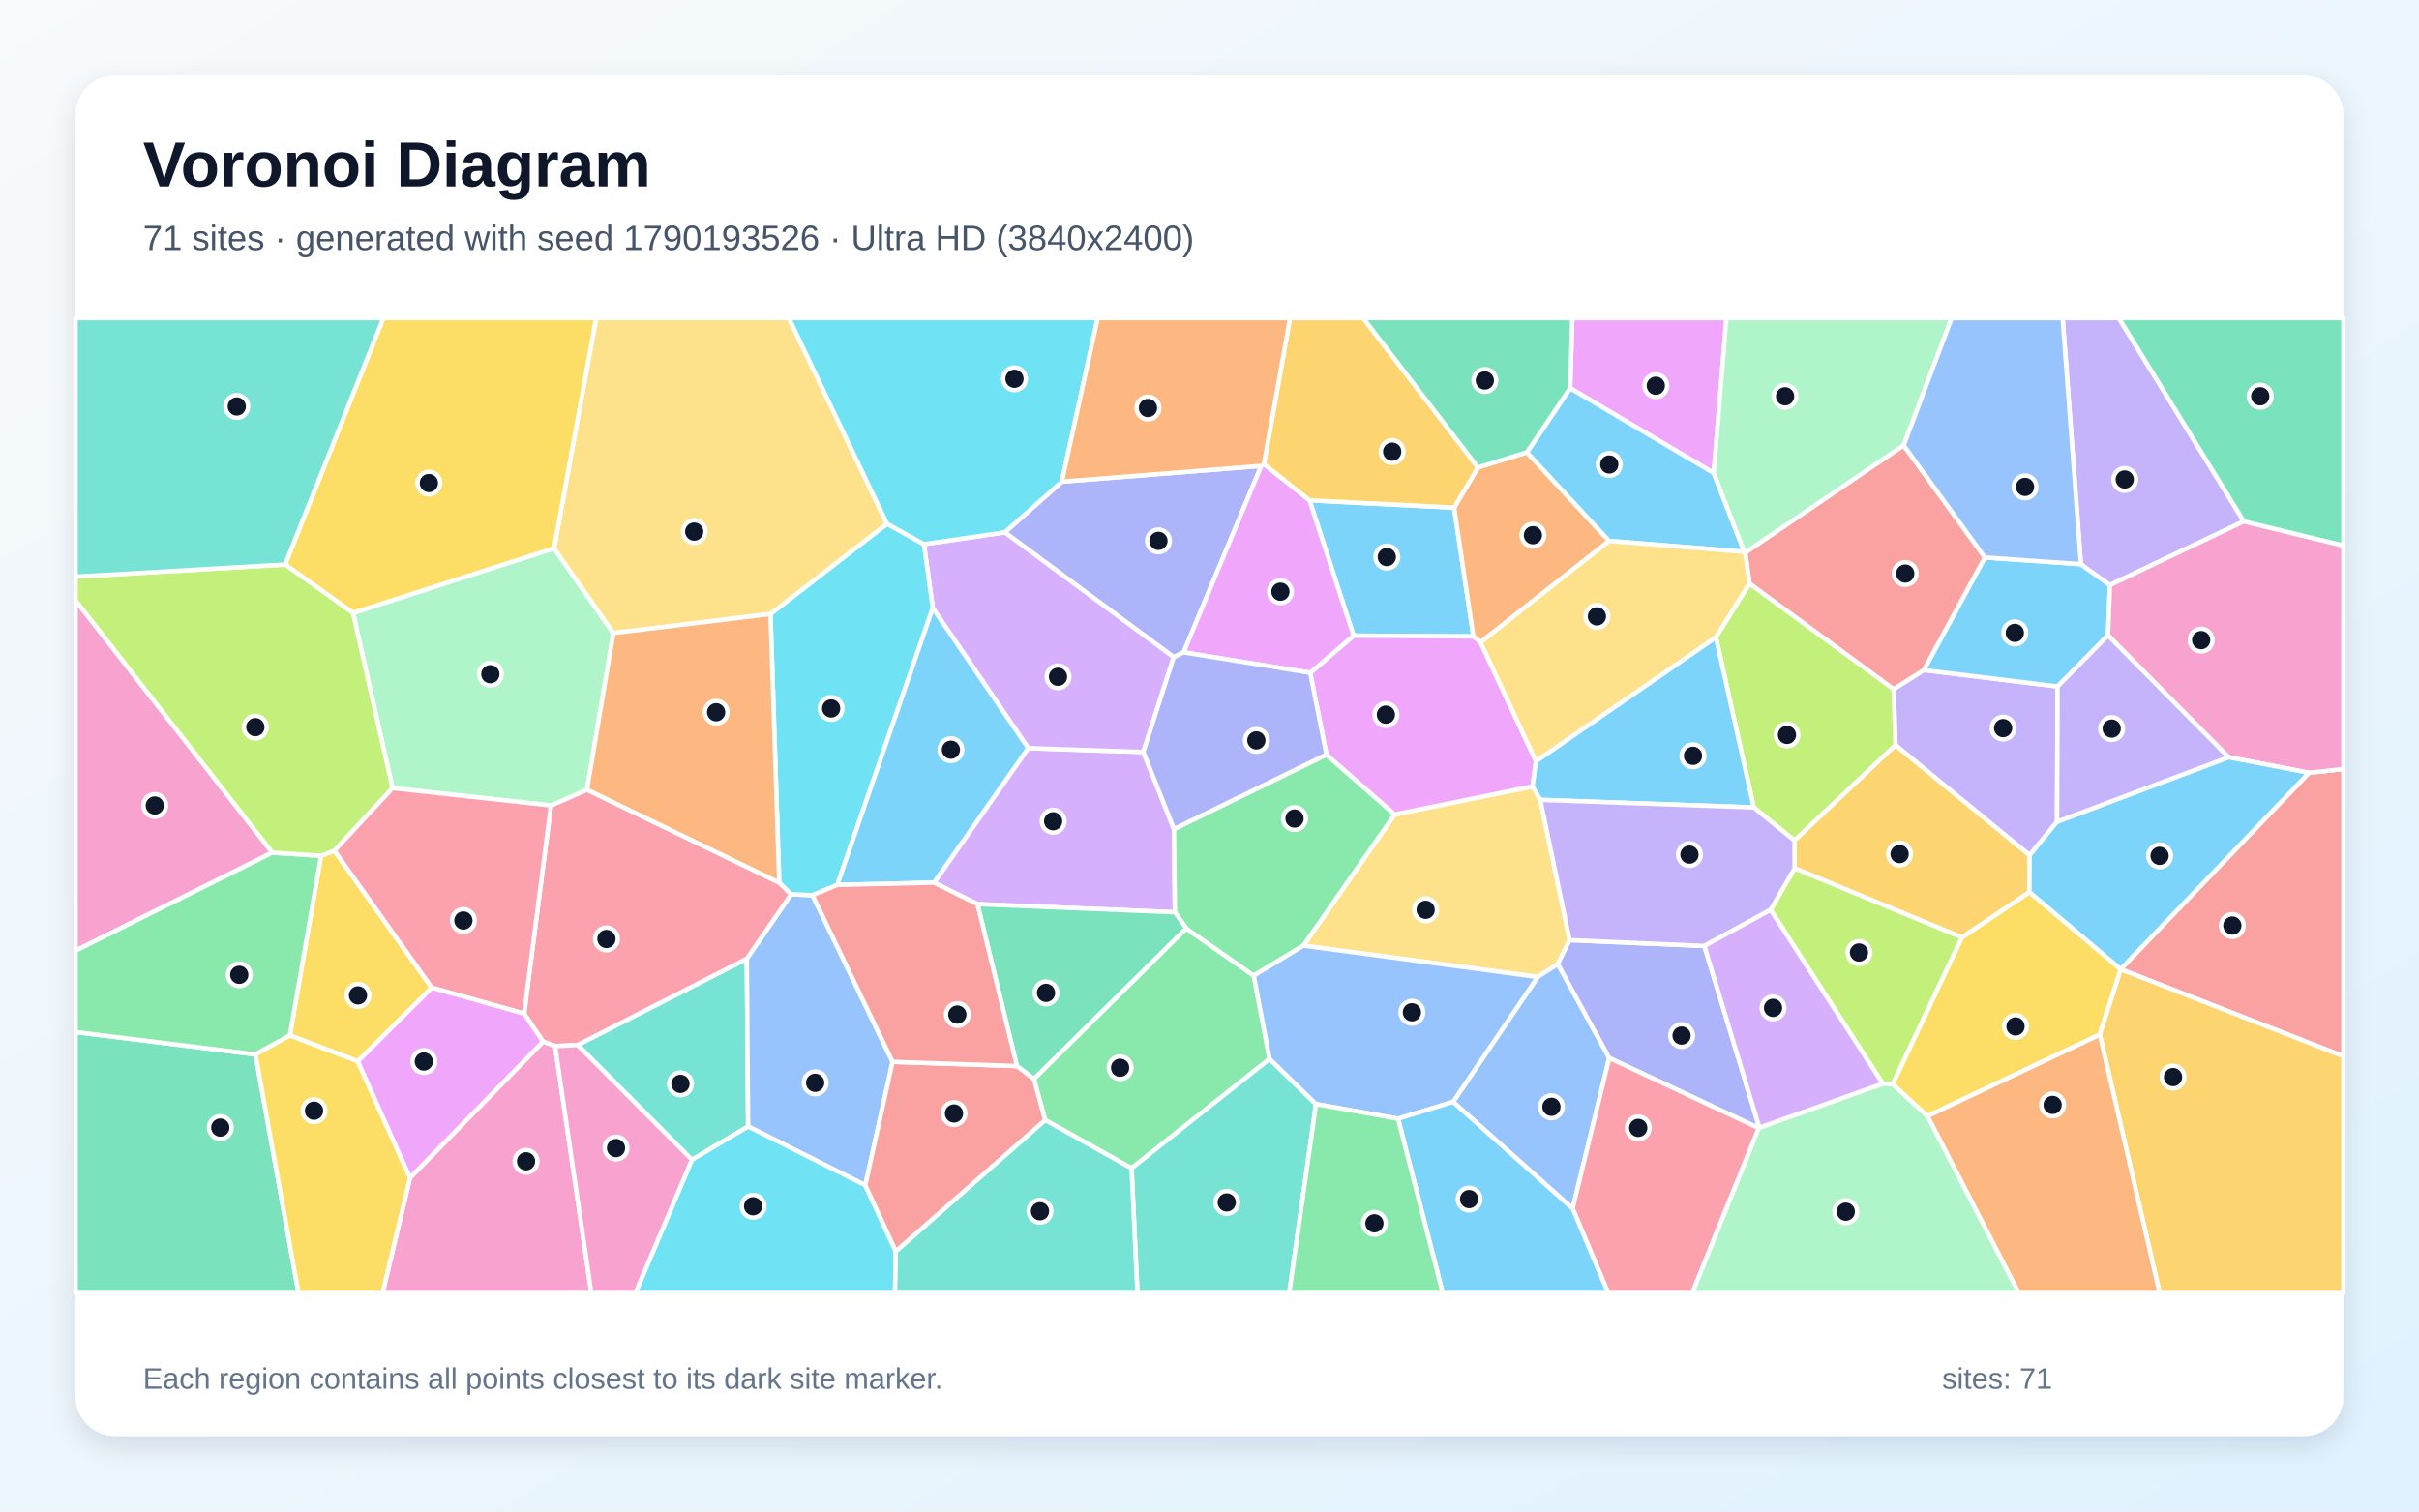
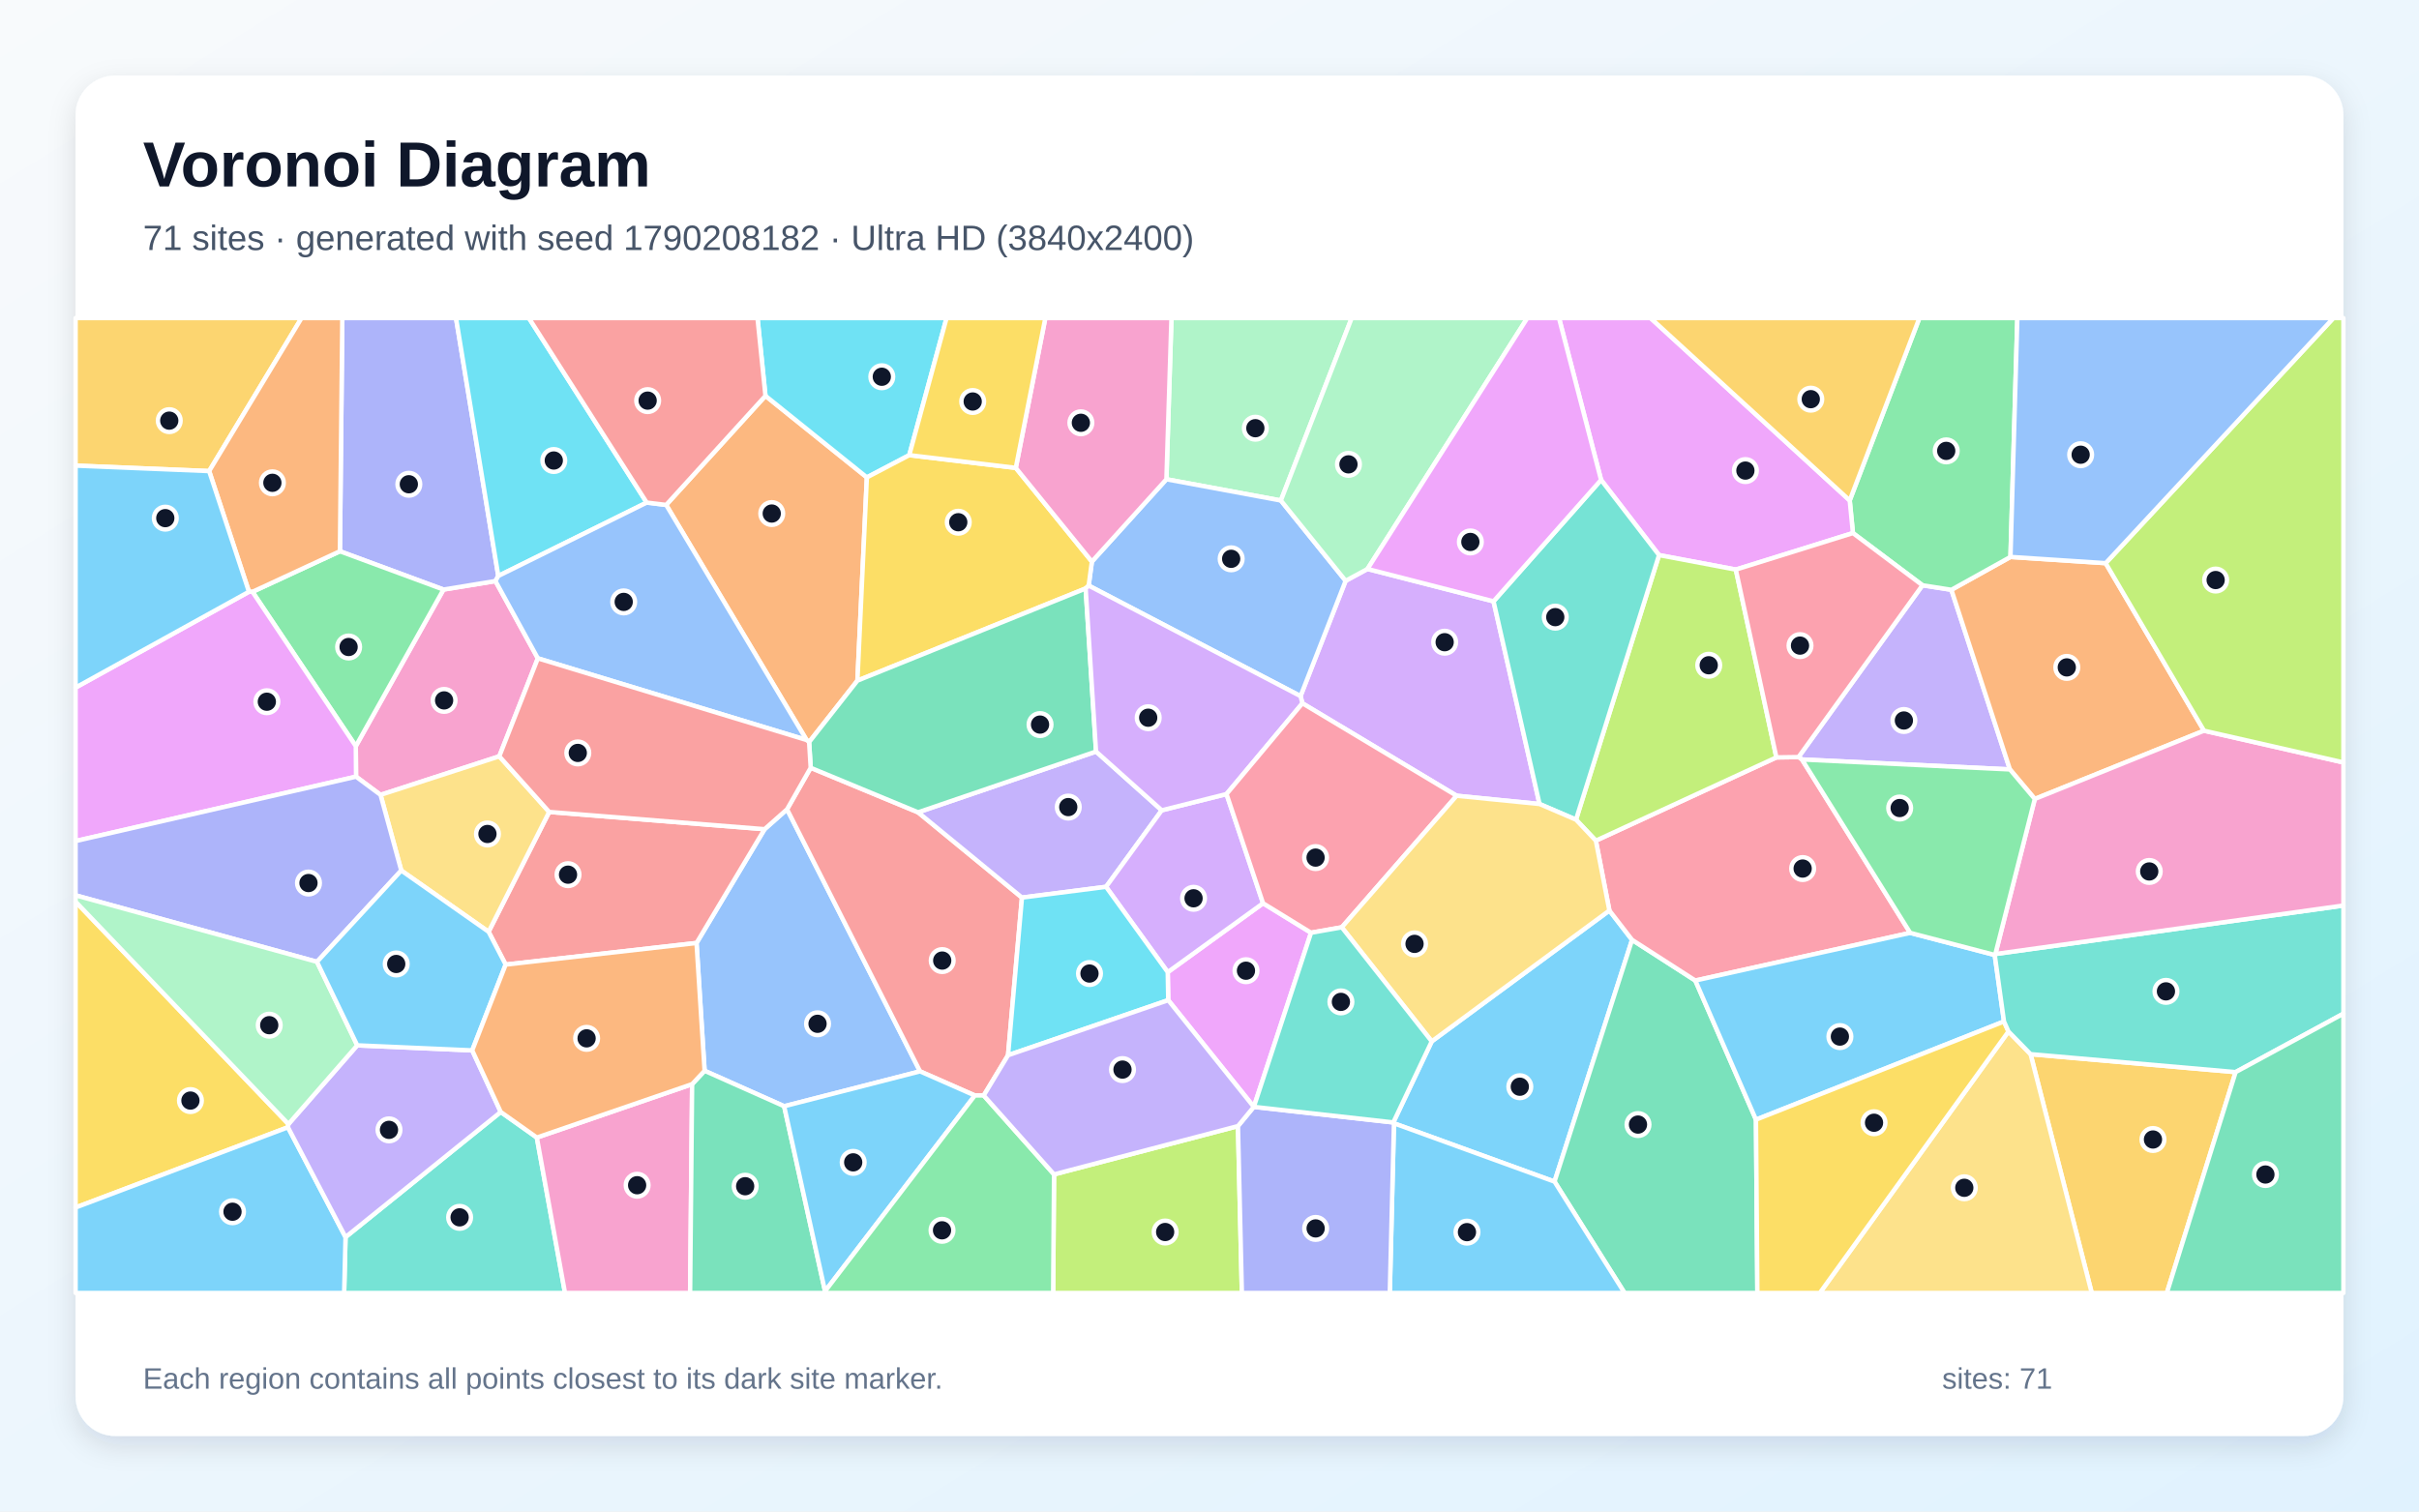
<svg xmlns="http://www.w3.org/2000/svg" width="3840" height="2400" viewBox="0 0 3840 2400" role="img" aria-labelledby="title description">
  <defs>
    <linearGradient id="background" x1="0" y1="0" x2="1" y2="1">
      <stop stop-color="#F8FAFC" />
      <stop offset="1" stop-color="#E0F2FE" />
    </linearGradient>
    <filter id="shadow" x="-5%" y="-5%" width="110%" height="110%">
      <feDropShadow dx="0" dy="15" stdDeviation="22" flood-color="#0F172A" flood-opacity=".12" />
    </filter>
  </defs>
  <rect width="3840" height="2400" fill="url(#background)" />
  <rect x="120" y="120" width="3600" height="2160" rx="63" fill="#FFFFFF" filter="url(#shadow)" />
  <g font-family="Arial, sans-serif">
    <text x="227" y="296" font-size="101" font-weight="700" fill="#0F172A">Voronoi Diagram</text>
-     <text x="227" y="397" font-size="56" fill="#475569">71 sites · generated with seed 1790193526 · Ultra HD (3840x2400)</text>
+     <text x="227" y="397" font-size="56" fill="#475569">71 sites · generated with seed 1790208182 · Ultra HD (3840x2400)</text>
  </g>
  <g stroke="#FFFFFF" stroke-width="7" stroke-linejoin="round">
-     <polygon points="2148.7,1009.3 2078.8,794.4 2308.3,806.0 2338.9,1010.5" fill="#38BDF8" fill-opacity="0.65" />
-     <polygon points="3053.9,1063.9 3266.3,1090.0 3265.4,1304.8 3221.9,1358.1 3008.9,1183.2 3006.1,1094.2" fill="#A78BFA" fill-opacity="0.65" />
-     <polygon points="432.3,1353.8 120.0,1509.5 120.0,953.2" fill="#F472B6" fill-opacity="0.65" />
-     <polygon points="2346.2,742.2 2423.9,718.1 2554.4,858.9 2350.3,1019.9 2338.9,1010.5 2308.3,806.0" fill="#FB923C" fill-opacity="0.65" />
-     <polygon points="3059.7,1772.2 3004.3,1721.4 3114.3,1488.4 3221.5,1416.4 3366.5,1538.8 3366.6,1539.0 3333.3,1642.8" fill="#FACC15" fill-opacity="0.65" />
-     <polygon points="2015.4,1681.4 1796.3,1855.0 1659.1,1778.4 1641.2,1713.2 1883.0,1474.1 1990.3,1549.1" fill="#4ADE80" fill-opacity="0.65" />
-     <polygon points="1098.4,1841.5 916.9,1659.3 1185.5,1522.2 1187.6,1788.6" fill="#2DD4BF" fill-opacity="0.65" />
-     <polygon points="1416.9,1686.0 1373.6,1882.0 1187.6,1788.6 1185.5,1522.2 1256.0,1419.9 1289.8,1421.4" fill="#60A5FA" fill-opacity="0.65" />
-     <polygon points="2720.4,751.1 2492.5,616.4 2495.9,505.0 2740.6,505.0" fill="#E879F9" fill-opacity="0.65" />
-     <polygon points="120.0,1638.7 405.5,1674.2 473.9,2053.0 120.0,2053.0" fill="#34D399" fill-opacity="0.65" />
-     <polygon points="3366.6,1539.0 3366.5,1538.8 3665.4,1227.0 3720.0,1221.1 3720.0,1677.2" fill="#F87171" fill-opacity="0.65" />
-     <polygon points="1685.6,764.8 2002.2,739.7 1878.9,1035.8 1863.2,1043.5 1595.0,845.3" fill="#818CF8" fill-opacity="0.65" />
-     <polygon points="3333.3,1642.8 3366.6,1539.0 3720.0,1677.2 3720.0,2053.0 3428.3,2053.0" fill="#FBBF24" fill-opacity="0.65" />
-     <polygon points="2848.7,1334.7 2784.0,1282.1 2723.9,1011.8 2777.2,926.4 3006.1,1094.2 3008.9,1183.2" fill="#A3E635" fill-opacity="0.65" />
-     <polygon points="1482.7,1401.4 1632.2,1187.9 1814.9,1194.0 1863.6,1316.4 1865.1,1448.5 1551.6,1435.6" fill="#C084FC" fill-opacity="0.65" />
-     <polygon points="881.2,1661.0 862.0,1654.0 832.0,1609.4 874.6,1278.9 931.8,1253.8 1237.0,1401.4 1256.0,1419.9 1185.5,1522.2 916.9,1659.3" fill="#FB7185" fill-opacity="0.65" />
-     <polygon points="1098.4,1841.5 1187.6,1788.6 1373.6,1882.0 1422.0,1986.8 1420.8,2053.0 1008.6,2053.0" fill="#22D3EE" fill-opacity="0.65" />
-     <polygon points="623.1,1251.4 560.4,973.2 879.5,870.5 973.7,1005.2 931.8,1253.8 874.6,1278.9" fill="#86EFAC" fill-opacity="0.65" />
-     <polygon points="2445.1,1270.0 2491.7,1492.7 2473.0,1530.7 2441.0,1551.2 2069.0,1501.5 2214.0,1293.2 2432.8,1248.6" fill="#FCD34D" fill-opacity="0.65" />
-     <polygon points="2492.5,616.4 2720.4,751.1 2769.0,876.2 2554.4,858.9 2423.9,718.1" fill="#38BDF8" fill-opacity="0.65" />
-     <polygon points="3150.8,885.1 3303.3,895.8 3349.5,928.9 3346.3,1008.9 3266.3,1090.0 3053.9,1063.9" fill="#38BDF8" fill-opacity="0.65" />
-     <polygon points="3561.9,827.8 3349.5,928.9 3303.3,895.8 3274.3,505.0 3363.6,505.0" fill="#A78BFA" fill-opacity="0.65" />
-     <polygon points="3665.4,1227.0 3537.7,1202.4 3346.3,1008.9 3349.5,928.9 3561.9,827.8 3720.0,866.2 3720.0,1221.1" fill="#F472B6" fill-opacity="0.65" />
-     <polygon points="3059.7,1772.2 3333.3,1642.8 3428.3,2053.0 3204.6,2053.0" fill="#FB923C" fill-opacity="0.65" />
-     <polygon points="685.5,1568.3 568.1,1685.2 460.1,1644.1 509.7,1358.8 530.9,1350.7" fill="#FACC15" fill-opacity="0.65" />
-     <polygon points="2105.7,1198.1 2214.0,1293.2 2069.0,1501.5 1990.3,1549.1 1883.0,1474.1 1865.1,1448.5 1863.6,1316.4" fill="#4ADE80" fill-opacity="0.65" />
-     <polygon points="1796.3,1855.0 2015.4,1681.4 2089.1,1753.1 2046.6,2053.0 1805.6,2053.0" fill="#2DD4BF" fill-opacity="0.65" />
-     <polygon points="2306.6,1749.6 2441.0,1551.2 2473.0,1530.7 2554.6,1679.9 2496.4,1919.0" fill="#60A5FA" fill-opacity="0.65" />
-     <polygon points="2438.2,1208.6 2432.8,1248.6 2214.0,1293.2 2105.7,1198.1 2079.9,1068.3 2148.7,1009.3 2338.9,1010.5 2350.3,1019.9" fill="#E879F9" fill-opacity="0.65" />
-     <polygon points="1614.3,1692.7 1551.6,1435.6 1865.1,1448.5 1883.0,1474.1 1641.2,1713.2" fill="#34D399" fill-opacity="0.65" />
-     <polygon points="2770.4,877.4 3021.9,707.0 3150.8,885.1 3053.9,1063.9 3006.1,1094.2 2777.2,926.4" fill="#F87171" fill-opacity="0.65" />
-     <polygon points="2792.9,1790.5 2792.0,1791.3 2554.6,1679.9 2473.0,1530.7 2491.7,1492.7 2705.6,1502.0" fill="#818CF8" fill-opacity="0.65" />
-     <polygon points="2848.8,1378.7 2848.7,1334.7 3008.9,1183.2 3221.9,1358.1 3221.5,1416.4 3114.3,1488.4" fill="#FBBF24" fill-opacity="0.65" />
-     <polygon points="2988.7,1720.6 2810.7,1444.6 2848.8,1378.7 3114.3,1488.4 3004.3,1721.4" fill="#A3E635" fill-opacity="0.65" />
-     <polygon points="1814.9,1194.0 1632.2,1187.9 1480.7,965.5 1466.6,864.1 1595.0,845.3 1863.2,1043.5" fill="#C084FC" fill-opacity="0.65" />
-     <polygon points="2496.4,1919.0 2554.6,1679.9 2792.0,1791.3 2686.4,2053.0 2552.9,2053.0" fill="#FB7185" fill-opacity="0.65" />
-     <polygon points="1223.1,974.9 1408.1,831.6 1466.6,864.1 1480.7,965.5 1329.1,1405.1 1289.8,1421.4 1256.0,1419.9 1237.0,1401.4" fill="#22D3EE" fill-opacity="0.65" />
-     <polygon points="2792.0,1791.3 2792.9,1790.5 2988.7,1720.6 3004.3,1721.4 3059.7,1772.2 3204.6,2053.0 2686.4,2053.0" fill="#86EFAC" fill-opacity="0.65" />
-     <polygon points="1408.1,831.6 1223.1,974.9 973.7,1005.2 879.5,870.5 946.4,505.0 1252.2,505.0" fill="#FCD34D" fill-opacity="0.65" />
-     <polygon points="2445.1,1270.0 2432.8,1248.6 2438.2,1208.6 2723.9,1011.8 2784.0,1282.1" fill="#38BDF8" fill-opacity="0.65" />
-     <polygon points="1329.1,1405.1 1480.7,965.5 1632.2,1187.9 1482.7,1401.4" fill="#38BDF8" fill-opacity="0.65" />
-     <polygon points="2848.8,1378.7 2810.7,1444.6 2705.6,1502.0 2491.7,1492.7 2445.1,1270.0 2784.0,1282.1 2848.7,1334.7" fill="#A78BFA" fill-opacity="0.65" />
-     <polygon points="650.9,1870.2 862.0,1654.0 881.2,1661.0 938.7,2053.0 607.3,2053.0" fill="#F472B6" fill-opacity="0.65" />
-     <polygon points="1223.1,974.9 1237.0,1401.4 931.8,1253.8 973.7,1005.2" fill="#FB923C" fill-opacity="0.65" />
-     <polygon points="879.5,870.5 560.4,973.2 452.5,896.4 608.6,505.0 946.4,505.0" fill="#FACC15" fill-opacity="0.65" />
-     <polygon points="509.7,1358.8 460.1,1644.1 405.5,1674.2 120.0,1638.7 120.0,1509.5 432.3,1353.8" fill="#4ADE80" fill-opacity="0.65" />
-     <polygon points="1422.0,1986.8 1659.1,1778.4 1796.3,1855.0 1805.6,2053.0 1420.8,2053.0" fill="#2DD4BF" fill-opacity="0.65" />
-     <polygon points="2306.6,1749.6 2219.3,1776.3 2089.1,1753.1 2015.4,1681.4 1990.3,1549.1 2069.0,1501.5 2441.0,1551.2" fill="#60A5FA" fill-opacity="0.65" />
-     <polygon points="2079.9,1068.3 1878.9,1035.8 2002.2,739.7 2006.4,736.7 2078.8,794.4 2148.7,1009.3" fill="#E879F9" fill-opacity="0.65" />
-     <polygon points="3561.9,827.8 3363.6,505.0 3720.0,505.0 3720.0,866.2" fill="#34D399" fill-opacity="0.65" />
-     <polygon points="1422.0,1986.8 1373.6,1882.0 1416.9,1686.0 1614.3,1692.7 1641.2,1713.2 1659.1,1778.4" fill="#F87171" fill-opacity="0.65" />
-     <polygon points="2079.9,1068.3 2105.7,1198.1 1863.6,1316.4 1814.9,1194.0 1863.2,1043.5 1878.9,1035.8" fill="#818CF8" fill-opacity="0.65" />
-     <polygon points="2346.2,742.2 2308.3,806.0 2078.8,794.4 2006.4,736.7 2047.9,505.0 2163.9,505.0" fill="#FBBF24" fill-opacity="0.65" />
-     <polygon points="452.5,896.4 560.4,973.2 623.1,1251.4 530.9,1350.7 509.7,1358.8 432.3,1353.8 120.0,953.2 120.0,915.6" fill="#A3E635" fill-opacity="0.65" />
-     <polygon points="2792.9,1790.5 2705.6,1502.0 2810.7,1444.6 2988.7,1720.6" fill="#C084FC" fill-opacity="0.65" />
-     <polygon points="685.5,1568.3 530.9,1350.7 623.1,1251.4 874.6,1278.9 832.0,1609.4" fill="#FB7185" fill-opacity="0.65" />
-     <polygon points="1685.6,764.8 1595.0,845.3 1466.6,864.1 1408.1,831.6 1252.2,505.0 1742.5,505.0" fill="#22D3EE" fill-opacity="0.65" />
-     <polygon points="3021.9,707.0 2770.4,877.4 2769.0,876.2 2720.4,751.1 2740.6,505.0 3098.2,505.0" fill="#86EFAC" fill-opacity="0.65" />
-     <polygon points="2769.0,876.2 2770.4,877.4 2777.2,926.4 2723.9,1011.8 2438.2,1208.6 2350.3,1019.9 2554.4,858.9" fill="#FCD34D" fill-opacity="0.65" />
-     <polygon points="3537.7,1202.4 3665.4,1227.0 3366.5,1538.8 3221.5,1416.4 3221.9,1358.1 3265.4,1304.8" fill="#38BDF8" fill-opacity="0.65" />
-     <polygon points="2219.3,1776.3 2306.6,1749.6 2496.4,1919.0 2552.9,2053.0 2290.2,2053.0" fill="#38BDF8" fill-opacity="0.65" />
-     <polygon points="3537.7,1202.4 3265.4,1304.8 3266.3,1090.0 3346.3,1008.9" fill="#A78BFA" fill-opacity="0.65" />
-     <polygon points="881.2,1661.0 916.9,1659.3 1098.4,1841.5 1008.6,2053.0 938.7,2053.0" fill="#F472B6" fill-opacity="0.65" />
-     <polygon points="2006.4,736.7 2002.2,739.7 1685.6,764.8 1742.5,505.0 2047.9,505.0" fill="#FB923C" fill-opacity="0.65" />
-     <polygon points="405.5,1674.2 460.1,1644.1 568.1,1685.2 650.9,1870.2 607.3,2053.0 473.9,2053.0" fill="#FACC15" fill-opacity="0.65" />
-     <polygon points="2089.1,1753.1 2219.3,1776.3 2290.2,2053.0 2046.6,2053.0" fill="#4ADE80" fill-opacity="0.65" />
-     <polygon points="452.5,896.4 120.0,915.6 120.0,505.0 608.6,505.0" fill="#2DD4BF" fill-opacity="0.65" />
-     <polygon points="3303.3,895.8 3150.8,885.1 3021.9,707.0 3098.2,505.0 3274.3,505.0" fill="#60A5FA" fill-opacity="0.65" />
-     <polygon points="650.9,1870.2 568.1,1685.2 685.5,1568.3 832.0,1609.4 862.0,1654.0" fill="#E879F9" fill-opacity="0.65" />
-     <polygon points="2492.5,616.4 2423.9,718.1 2346.2,742.2 2163.9,505.0 2495.9,505.0" fill="#34D399" fill-opacity="0.65" />
-     <polygon points="1416.9,1686.0 1289.8,1421.4 1329.1,1405.1 1482.7,1401.4 1551.6,1435.6 1614.3,1692.7" fill="#F87171" fill-opacity="0.65" />
+     <polygon points="2212.8,1783.6 2211.8,1782.2 2272.8,1653.5 2554.8,1445.7 2590.8,1492.3 2467.7,1876.2" fill="#38BDF8" fill-opacity="0.65" />
+     <polygon points="2860.5,1205.9 2855.0,1202.1 3051.8,929.3 3097.7,936.5 3190.6,1221.7" fill="#A78BFA" fill-opacity="0.65" />
+     <polygon points="853.8,1045.3 792.6,1200.9 604.1,1262.1 565.2,1233.2 564.8,1184.8 704.0,936.1 786.5,922.6" fill="#F472B6" fill-opacity="0.65" />
+     <polygon points="3342.6,894.2 3498.7,1160.2 3230.1,1268.6 3190.6,1221.7 3097.7,936.5 3191.5,884.3" fill="#FB923C" fill-opacity="0.65" />
+     <polygon points="457.9,1784.8 457.1,1789.9 120.0,1917.3 120.0,1431.7" fill="#FACC15" fill-opacity="0.65" />
+     <polygon points="3191.5,884.3 3097.7,936.5 3051.8,929.3 2941.4,846.4 2936.3,794.6 3046.9,505.0 3202.4,505.0" fill="#4ADE80" fill-opacity="0.65" />
+     <polygon points="548.5,1964.3 794.9,1765.6 852.2,1806.2 896.9,2053.0 546.3,2053.0" fill="#2DD4BF" fill-opacity="0.65" />
+     <polygon points="1244.8,1756.5 1118.5,1700.2 1105.7,1497.3 1213.7,1316.6 1249.4,1285.0 1460.5,1701.1" fill="#60A5FA" fill-opacity="0.65" />
+     <polygon points="1990.4,1757.5 1990.3,1757.5 1854.5,1588.1 1853.7,1543.6 2005.0,1434.2 2081.2,1481.0" fill="#E879F9" fill-opacity="0.65" />
+     <polygon points="2467.7,1876.2 2590.8,1492.3 2691.2,1556.9 2787.5,1777.8 2789.7,2053.0 2578.9,2053.0" fill="#34D399" fill-opacity="0.65" />
+     <polygon points="1600.2,1675.5 1561.6,1739.4 1547.5,1739.4 1460.5,1701.1 1249.4,1285.0 1286.9,1219.1 1457.4,1289.8 1622.3,1425.2" fill="#F87171" fill-opacity="0.65" />
+     <polygon points="791.0,914.5 786.5,922.6 704.0,936.1 539.6,875.3 543.4,505.0 723.9,505.0" fill="#818CF8" fill-opacity="0.65" />
+     <polygon points="3223.4,1673.8 3548.9,1702.3 3439.7,2053.0 3320.5,2053.0" fill="#FBBF24" fill-opacity="0.65" />
+     <polygon points="1673.2,1864.7 1965.2,1788.0 1971.4,2053.0 1671.8,2053.0" fill="#A3E635" fill-opacity="0.65" />
+     <polygon points="2170.8,903.4 2370.9,954.8 2443.9,1276.6 2312.3,1263.5 2067.5,1116.7 2064.5,1105.3 2136.1,922.2" fill="#C084FC" fill-opacity="0.65" />
+     <polygon points="3032.3,1481.2 2691.2,1556.9 2590.8,1492.3 2554.8,1445.7 2533.3,1334.8 2819.9,1202.6 2855.0,1202.1 2860.5,1205.9" fill="#FB7185" fill-opacity="0.65" />
+     <polygon points="1026.6,798.0 791.0,914.5 723.9,505.0 839.6,505.0" fill="#22D3EE" fill-opacity="0.65" />
+     <polygon points="2033.3,794.7 1851.6,761.0 1859.6,505.0 2145.7,505.0" fill="#86EFAC" fill-opacity="0.65" />
+     <polygon points="3188.3,1637.8 3223.4,1673.8 3320.5,2053.0 2888.8,2053.0" fill="#FCD34D" fill-opacity="0.65" />
+     <polygon points="3166.5,1516.3 3181.2,1621.9 2787.5,1777.8 2691.2,1556.9 3032.3,1481.2" fill="#38BDF8" fill-opacity="0.65" />
+     <polygon points="2212.8,1783.6 2467.7,1876.2 2578.9,2053.0 2206.2,2053.0" fill="#38BDF8" fill-opacity="0.65" />
+     <polygon points="1739.9,1193.3 1844.2,1286.6 1755.8,1408.1 1622.3,1425.2 1457.4,1289.8" fill="#A78BFA" fill-opacity="0.65" />
+     <polygon points="852.2,1806.2 1098.7,1721.4 1095.5,2053.0 896.9,2053.0" fill="#F472B6" fill-opacity="0.65" />
+     <polygon points="1215.1,628.5 1376.1,758.0 1361.1,1080.7 1284.4,1178.3 1280.4,1175.0 1057.5,801.7" fill="#FB923C" fill-opacity="0.65" />
+     <polygon points="2787.5,1777.8 3181.2,1621.9 3188.3,1637.8 2888.8,2053.0 2789.7,2053.0" fill="#FACC15" fill-opacity="0.65" />
+     <polygon points="400.8,939.7 539.6,875.3 704.0,936.1 564.8,1184.8" fill="#4ADE80" fill-opacity="0.65" />
+     <polygon points="3548.9,1702.3 3223.4,1673.8 3188.3,1637.8 3181.2,1621.9 3166.5,1516.3 3167.5,1514.8 3720.0,1437.8 3720.0,1609.5" fill="#2DD4BF" fill-opacity="0.65" />
+     <polygon points="1728.2,929.8 1733.3,891.7 1851.6,761.0 2033.3,794.7 2136.1,922.2 2064.5,1105.3" fill="#60A5FA" fill-opacity="0.65" />
+     <polygon points="2936.3,794.6 2941.4,846.4 2755.5,904.4 2633.6,881.4 2541.6,762.0 2474.8,505.0 2620.2,505.0" fill="#E879F9" fill-opacity="0.65" />
+     <polygon points="1098.7,1721.4 1118.5,1700.2 1244.8,1756.5 1309.7,2050.2 1309.0,2053.0 1095.5,2053.0" fill="#34D399" fill-opacity="0.65" />
+     <polygon points="1213.7,1316.6 1105.7,1497.3 802.7,1531.6 775.6,1479.5 871.8,1289.2" fill="#F87171" fill-opacity="0.65" />
+     <polygon points="1965.2,1788.0 1990.3,1757.5 1990.4,1757.5 2211.8,1782.2 2212.8,1783.6 2206.2,2053.0 1971.4,2053.0" fill="#818CF8" fill-opacity="0.65" />
+     <polygon points="332.0,748.0 120.0,739.3 120.0,505.0 478.7,505.0" fill="#FBBF24" fill-opacity="0.65" />
+     <polygon points="2501.8,1301.5 2633.6,881.4 2755.5,904.4 2819.9,1202.6 2533.3,1334.8" fill="#A3E635" fill-opacity="0.65" />
+     <polygon points="1755.8,1408.1 1844.2,1286.6 1947.0,1260.8 2005.0,1434.2 1853.7,1543.6" fill="#C084FC" fill-opacity="0.65" />
+     <polygon points="2819.9,1202.6 2755.5,904.4 2941.4,846.4 3051.8,929.3 2855.0,1202.1" fill="#FB7185" fill-opacity="0.65" />
+     <polygon points="1443.4,722.7 1376.1,758.0 1215.1,628.5 1202.5,505.0 1502.6,505.0" fill="#22D3EE" fill-opacity="0.65" />
+     <polygon points="2170.8,903.4 2136.1,922.2 2033.3,794.7 2145.7,505.0 2424.5,505.0" fill="#86EFAC" fill-opacity="0.65" />
+     <polygon points="871.8,1289.2 775.6,1479.5 637.0,1382.2 604.1,1262.1 792.6,1200.9" fill="#FCD34D" fill-opacity="0.65" />
+     <polygon points="120.0,1917.3 457.1,1789.9 548.5,1964.3 546.3,2053.0 120.0,2053.0" fill="#38BDF8" fill-opacity="0.65" />
+     <polygon points="1309.7,2050.2 1244.8,1756.5 1460.5,1701.1 1547.5,1739.4" fill="#38BDF8" fill-opacity="0.65" />
+     <polygon points="457.1,1789.9 457.9,1784.8 567.1,1659.8 749.6,1667.8 794.9,1765.6 548.5,1964.3" fill="#A78BFA" fill-opacity="0.65" />
+     <polygon points="3167.5,1514.8 3230.1,1268.6 3498.7,1160.2 3720.0,1210.6 3720.0,1437.8" fill="#F472B6" fill-opacity="0.65" />
+     <polygon points="539.6,875.3 400.8,939.7 395.2,939.6 332.0,748.0 478.7,505.0 543.4,505.0" fill="#FB923C" fill-opacity="0.65" />
+     <polygon points="1443.4,722.7 1612.5,742.9 1733.3,891.7 1728.2,929.8 1723.4,934.4 1361.1,1080.7 1376.1,758.0" fill="#FACC15" fill-opacity="0.65" />
+     <polygon points="1309.7,2050.2 1547.5,1739.4 1561.6,1739.4 1673.2,1864.7 1671.8,2053.0 1309.0,2053.0" fill="#4ADE80" fill-opacity="0.65" />
+     <polygon points="2541.6,762.0 2633.6,881.4 2501.8,1301.5 2443.9,1276.6 2370.9,954.8" fill="#2DD4BF" fill-opacity="0.65" />
+     <polygon points="1057.5,801.7 1280.4,1175.0 853.8,1045.3 786.5,922.6 791.0,914.5 1026.6,798.0" fill="#60A5FA" fill-opacity="0.65" />
+     <polygon points="120.0,1335.4 120.0,1091.7 395.2,939.6 400.8,939.7 564.8,1184.8 565.2,1233.2" fill="#E879F9" fill-opacity="0.65" />
+     <polygon points="1284.4,1178.3 1361.1,1080.7 1723.4,934.4 1739.9,1193.3 1457.4,1289.8 1286.9,1219.1" fill="#34D399" fill-opacity="0.65" />
+     <polygon points="1215.1,628.5 1057.5,801.7 1026.6,798.0 839.6,505.0 1202.5,505.0" fill="#F87171" fill-opacity="0.65" />
+     <polygon points="637.0,1382.2 503.2,1527.2 120.0,1421.6 120.0,1335.4 565.2,1233.2 604.1,1262.1" fill="#818CF8" fill-opacity="0.65" />
+     <polygon points="2936.3,794.6 2620.2,505.0 3046.9,505.0" fill="#FBBF24" fill-opacity="0.65" />
+     <polygon points="3498.7,1160.2 3342.6,894.2 3704.1,505.0 3720.0,505.0 3720.0,1210.6" fill="#A3E635" fill-opacity="0.65" />
+     <polygon points="1723.4,934.4 1728.2,929.8 2064.5,1105.3 2067.5,1116.7 1947.0,1260.8 1844.2,1286.6 1739.9,1193.3" fill="#C084FC" fill-opacity="0.65" />
+     <polygon points="2130.0,1472.4 2081.2,1481.0 2005.0,1434.2 1947.0,1260.8 2067.5,1116.7 2312.3,1263.5" fill="#FB7185" fill-opacity="0.65" />
+     <polygon points="1600.2,1675.5 1622.3,1425.2 1755.8,1408.1 1853.7,1543.6 1854.5,1588.1" fill="#22D3EE" fill-opacity="0.65" />
+     <polygon points="503.2,1527.2 567.1,1659.8 457.9,1784.8 120.0,1431.7 120.0,1421.6" fill="#86EFAC" fill-opacity="0.65" />
+     <polygon points="2130.0,1472.4 2312.3,1263.5 2443.9,1276.6 2501.8,1301.5 2533.3,1334.8 2554.8,1445.7 2272.8,1653.5" fill="#FCD34D" fill-opacity="0.65" />
+     <polygon points="503.2,1527.2 637.0,1382.2 775.6,1479.5 802.7,1531.6 749.6,1667.8 567.1,1659.8" fill="#38BDF8" fill-opacity="0.65" />
+     <polygon points="332.0,748.0 395.2,939.6 120.0,1091.7 120.0,739.3" fill="#38BDF8" fill-opacity="0.65" />
+     <polygon points="1965.2,1788.0 1673.2,1864.7 1561.6,1739.4 1600.2,1675.5 1854.5,1588.1 1990.3,1757.5" fill="#A78BFA" fill-opacity="0.65" />
+     <polygon points="1851.6,761.0 1733.3,891.7 1612.5,742.9 1659.4,505.0 1859.6,505.0" fill="#F472B6" fill-opacity="0.65" />
+     <polygon points="749.6,1667.8 802.7,1531.6 1105.7,1497.3 1118.5,1700.2 1098.7,1721.4 852.2,1806.2 794.9,1765.6" fill="#FB923C" fill-opacity="0.65" />
+     <polygon points="1612.5,742.9 1443.4,722.7 1502.6,505.0 1659.4,505.0" fill="#FACC15" fill-opacity="0.65" />
+     <polygon points="3167.5,1514.8 3166.5,1516.3 3032.3,1481.2 2860.5,1205.9 3190.6,1221.7 3230.1,1268.6" fill="#4ADE80" fill-opacity="0.65" />
+     <polygon points="1990.4,1757.5 2081.2,1481.0 2130.0,1472.4 2272.8,1653.5 2211.8,1782.2" fill="#2DD4BF" fill-opacity="0.65" />
+     <polygon points="3342.6,894.2 3191.5,884.3 3202.4,505.0 3704.1,505.0" fill="#60A5FA" fill-opacity="0.65" />
+     <polygon points="2541.6,762.0 2370.9,954.8 2170.8,903.4 2424.5,505.0 2474.8,505.0" fill="#E879F9" fill-opacity="0.65" />
+     <polygon points="3548.9,1702.3 3720.0,1609.5 3720.0,2053.0 3439.7,2053.0" fill="#34D399" fill-opacity="0.65" />
+     <polygon points="1280.4,1175.0 1284.4,1178.3 1286.9,1219.1 1249.4,1285.0 1213.7,1316.6 871.8,1289.2 792.6,1200.9 853.8,1045.3" fill="#F87171" fill-opacity="0.65" />
  </g>
  <g>
-     <circle cx="2201.5" cy="884.5" r="18" fill="#0F172A" stroke="#FFFFFF" stroke-width="7" />
-     <circle cx="3179.8" cy="1156.1" r="18" fill="#0F172A" stroke="#FFFFFF" stroke-width="7" />
-     <circle cx="245.7" cy="1279.0" r="18" fill="#0F172A" stroke="#FFFFFF" stroke-width="7" />
-     <circle cx="2433.4" cy="849.8" r="18" fill="#0F172A" stroke="#FFFFFF" stroke-width="7" />
-     <circle cx="3199.5" cy="1629.8" r="18" fill="#0F172A" stroke="#FFFFFF" stroke-width="7" />
-     <circle cx="1778.1" cy="1695.4" r="18" fill="#0F172A" stroke="#FFFFFF" stroke-width="7" />
-     <circle cx="1080.2" cy="1721.0" r="18" fill="#0F172A" stroke="#FFFFFF" stroke-width="7" />
-     <circle cx="1294.0" cy="1719.3" r="18" fill="#0F172A" stroke="#FFFFFF" stroke-width="7" />
-     <circle cx="2628.5" cy="612.4" r="18" fill="#0F172A" stroke="#FFFFFF" stroke-width="7" />
-     <circle cx="349.7" cy="1790.4" r="18" fill="#0F172A" stroke="#FFFFFF" stroke-width="7" />
-     <circle cx="3543.7" cy="1469.6" r="18" fill="#0F172A" stroke="#FFFFFF" stroke-width="7" />
-     <circle cx="1839.0" cy="858.8" r="18" fill="#0F172A" stroke="#FFFFFF" stroke-width="7" />
-     <circle cx="3449.6" cy="1710.2" r="18" fill="#0F172A" stroke="#FFFFFF" stroke-width="7" />
-     <circle cx="2836.7" cy="1166.9" r="18" fill="#0F172A" stroke="#FFFFFF" stroke-width="7" />
-     <circle cx="1671.8" cy="1304.0" r="18" fill="#0F172A" stroke="#FFFFFF" stroke-width="7" />
-     <circle cx="962.7" cy="1490.9" r="18" fill="#0F172A" stroke="#FFFFFF" stroke-width="7" />
-     <circle cx="1195.5" cy="1915.3" r="18" fill="#0F172A" stroke="#FFFFFF" stroke-width="7" />
-     <circle cx="778.4" cy="1070.5" r="18" fill="#0F172A" stroke="#FFFFFF" stroke-width="7" />
-     <circle cx="2263.1" cy="1444.6" r="18" fill="#0F172A" stroke="#FFFFFF" stroke-width="7" />
-     <circle cx="2554.6" cy="737.5" r="18" fill="#0F172A" stroke="#FFFFFF" stroke-width="7" />
-     <circle cx="3198.4" cy="1004.9" r="18" fill="#0F172A" stroke="#FFFFFF" stroke-width="7" />
-     <circle cx="3372.9" cy="761.3" r="18" fill="#0F172A" stroke="#FFFFFF" stroke-width="7" />
-     <circle cx="3494.2" cy="1016.4" r="18" fill="#0F172A" stroke="#FFFFFF" stroke-width="7" />
-     <circle cx="3258.4" cy="1754.4" r="18" fill="#0F172A" stroke="#FFFFFF" stroke-width="7" />
-     <circle cx="568.3" cy="1580.5" r="18" fill="#0F172A" stroke="#FFFFFF" stroke-width="7" />
-     <circle cx="2055.0" cy="1299.7" r="18" fill="#0F172A" stroke="#FFFFFF" stroke-width="7" />
-     <circle cx="1947.4" cy="1909.2" r="18" fill="#0F172A" stroke="#FFFFFF" stroke-width="7" />
-     <circle cx="2462.8" cy="1757.4" r="18" fill="#0F172A" stroke="#FFFFFF" stroke-width="7" />
-     <circle cx="2200.0" cy="1134.7" r="18" fill="#0F172A" stroke="#FFFFFF" stroke-width="7" />
-     <circle cx="1660.5" cy="1576.5" r="18" fill="#0F172A" stroke="#FFFFFF" stroke-width="7" />
-     <circle cx="3024.4" cy="910.7" r="18" fill="#0F172A" stroke="#FFFFFF" stroke-width="7" />
-     <circle cx="2669.4" cy="1644.3" r="18" fill="#0F172A" stroke="#FFFFFF" stroke-width="7" />
-     <circle cx="3015.5" cy="1356.1" r="18" fill="#0F172A" stroke="#FFFFFF" stroke-width="7" />
-     <circle cx="2951.0" cy="1512.4" r="18" fill="#0F172A" stroke="#FFFFFF" stroke-width="7" />
-     <circle cx="1679.5" cy="1074.6" r="18" fill="#0F172A" stroke="#FFFFFF" stroke-width="7" />
-     <circle cx="2600.6" cy="1790.9" r="18" fill="#0F172A" stroke="#FFFFFF" stroke-width="7" />
-     <circle cx="1319.4" cy="1124.9" r="18" fill="#0F172A" stroke="#FFFFFF" stroke-width="7" />
-     <circle cx="2930.1" cy="1923.9" r="18" fill="#0F172A" stroke="#FFFFFF" stroke-width="7" />
-     <circle cx="1102.0" cy="844.1" r="18" fill="#0F172A" stroke="#FFFFFF" stroke-width="7" />
-     <circle cx="2687.5" cy="1200.1" r="18" fill="#0F172A" stroke="#FFFFFF" stroke-width="7" />
-     <circle cx="1509.5" cy="1190.4" r="18" fill="#0F172A" stroke="#FFFFFF" stroke-width="7" />
-     <circle cx="2681.9" cy="1357.0" r="18" fill="#0F172A" stroke="#FFFFFF" stroke-width="7" />
-     <circle cx="835.1" cy="1843.9" r="18" fill="#0F172A" stroke="#FFFFFF" stroke-width="7" />
-     <circle cx="1136.8" cy="1130.9" r="18" fill="#0F172A" stroke="#FFFFFF" stroke-width="7" />
-     <circle cx="680.8" cy="767.0" r="18" fill="#0F172A" stroke="#FFFFFF" stroke-width="7" />
-     <circle cx="379.8" cy="1547.8" r="18" fill="#0F172A" stroke="#FFFFFF" stroke-width="7" />
-     <circle cx="1650.9" cy="1923.2" r="18" fill="#0F172A" stroke="#FFFFFF" stroke-width="7" />
-     <circle cx="2241.3" cy="1607.3" r="18" fill="#0F172A" stroke="#FFFFFF" stroke-width="7" />
-     <circle cx="2032.6" cy="939.5" r="18" fill="#0F172A" stroke="#FFFFFF" stroke-width="7" />
-     <circle cx="3588.0" cy="629.2" r="18" fill="#0F172A" stroke="#FFFFFF" stroke-width="7" />
-     <circle cx="1514.4" cy="1768.0" r="18" fill="#0F172A" stroke="#FFFFFF" stroke-width="7" />
-     <circle cx="1994.4" cy="1175.6" r="18" fill="#0F172A" stroke="#FFFFFF" stroke-width="7" />
-     <circle cx="2210.0" cy="717.1" r="18" fill="#0F172A" stroke="#FFFFFF" stroke-width="7" />
-     <circle cx="405.3" cy="1154.6" r="18" fill="#0F172A" stroke="#FFFFFF" stroke-width="7" />
-     <circle cx="2814.6" cy="1600.3" r="18" fill="#0F172A" stroke="#FFFFFF" stroke-width="7" />
-     <circle cx="735.6" cy="1461.6" r="18" fill="#0F172A" stroke="#FFFFFF" stroke-width="7" />
-     <circle cx="1610.4" cy="601.4" r="18" fill="#0F172A" stroke="#FFFFFF" stroke-width="7" />
-     <circle cx="2833.7" cy="629.2" r="18" fill="#0F172A" stroke="#FFFFFF" stroke-width="7" />
-     <circle cx="2535.0" cy="978.7" r="18" fill="#0F172A" stroke="#FFFFFF" stroke-width="7" />
-     <circle cx="3428.2" cy="1358.9" r="18" fill="#0F172A" stroke="#FFFFFF" stroke-width="7" />
-     <circle cx="2332.1" cy="1903.9" r="18" fill="#0F172A" stroke="#FFFFFF" stroke-width="7" />
-     <circle cx="3352.2" cy="1156.9" r="18" fill="#0F172A" stroke="#FFFFFF" stroke-width="7" />
-     <circle cx="977.9" cy="1822.9" r="18" fill="#0F172A" stroke="#FFFFFF" stroke-width="7" />
-     <circle cx="1822.3" cy="647.8" r="18" fill="#0F172A" stroke="#FFFFFF" stroke-width="7" />
-     <circle cx="498.5" cy="1763.6" r="18" fill="#0F172A" stroke="#FFFFFF" stroke-width="7" />
-     <circle cx="2181.8" cy="1942.4" r="18" fill="#0F172A" stroke="#FFFFFF" stroke-width="7" />
-     <circle cx="375.9" cy="645.4" r="18" fill="#0F172A" stroke="#FFFFFF" stroke-width="7" />
-     <circle cx="3214.6" cy="773.1" r="18" fill="#0F172A" stroke="#FFFFFF" stroke-width="7" />
-     <circle cx="672.8" cy="1685.5" r="18" fill="#0F172A" stroke="#FFFFFF" stroke-width="7" />
-     <circle cx="2357.1" cy="604.1" r="18" fill="#0F172A" stroke="#FFFFFF" stroke-width="7" />
-     <circle cx="1519.7" cy="1610.9" r="18" fill="#0F172A" stroke="#FFFFFF" stroke-width="7" />
+     <circle cx="2412.6" cy="1725.5" r="18" fill="#0F172A" stroke="#FFFFFF" stroke-width="7" />
+     <circle cx="3022.3" cy="1144.0" r="18" fill="#0F172A" stroke="#FFFFFF" stroke-width="7" />
+     <circle cx="705.0" cy="1112.1" r="18" fill="#0F172A" stroke="#FFFFFF" stroke-width="7" />
+     <circle cx="3280.9" cy="1059.7" r="18" fill="#0F172A" stroke="#FFFFFF" stroke-width="7" />
+     <circle cx="302.3" cy="1747.5" r="18" fill="#0F172A" stroke="#FFFFFF" stroke-width="7" />
+     <circle cx="3089.5" cy="715.9" r="18" fill="#0F172A" stroke="#FFFFFF" stroke-width="7" />
+     <circle cx="729.6" cy="1932.9" r="18" fill="#0F172A" stroke="#FFFFFF" stroke-width="7" />
+     <circle cx="1297.8" cy="1625.6" r="18" fill="#0F172A" stroke="#FFFFFF" stroke-width="7" />
+     <circle cx="1977.9" cy="1541.3" r="18" fill="#0F172A" stroke="#FFFFFF" stroke-width="7" />
+     <circle cx="2600.2" cy="1785.6" r="18" fill="#0F172A" stroke="#FFFFFF" stroke-width="7" />
+     <circle cx="1495.7" cy="1525.2" r="18" fill="#0F172A" stroke="#FFFFFF" stroke-width="7" />
+     <circle cx="649.0" cy="768.9" r="18" fill="#0F172A" stroke="#FFFFFF" stroke-width="7" />
+     <circle cx="3417.7" cy="1809.3" r="18" fill="#0F172A" stroke="#FFFFFF" stroke-width="7" />
+     <circle cx="1849.6" cy="1956.2" r="18" fill="#0F172A" stroke="#FFFFFF" stroke-width="7" />
+     <circle cx="2293.3" cy="1019.7" r="18" fill="#0F172A" stroke="#FFFFFF" stroke-width="7" />
+     <circle cx="2861.6" cy="1379.1" r="18" fill="#0F172A" stroke="#FFFFFF" stroke-width="7" />
+     <circle cx="879.1" cy="731.2" r="18" fill="#0F172A" stroke="#FFFFFF" stroke-width="7" />
+     <circle cx="1992.8" cy="679.9" r="18" fill="#0F172A" stroke="#FFFFFF" stroke-width="7" />
+     <circle cx="3118.2" cy="1886.0" r="18" fill="#0F172A" stroke="#FFFFFF" stroke-width="7" />
+     <circle cx="2920.7" cy="1645.9" r="18" fill="#0F172A" stroke="#FFFFFF" stroke-width="7" />
+     <circle cx="2328.7" cy="1956.4" r="18" fill="#0F172A" stroke="#FFFFFF" stroke-width="7" />
+     <circle cx="1695.8" cy="1281.5" r="18" fill="#0F172A" stroke="#FFFFFF" stroke-width="7" />
+     <circle cx="1011.4" cy="1881.9" r="18" fill="#0F172A" stroke="#FFFFFF" stroke-width="7" />
+     <circle cx="1225.1" cy="815.4" r="18" fill="#0F172A" stroke="#FFFFFF" stroke-width="7" />
+     <circle cx="2974.9" cy="1782.7" r="18" fill="#0F172A" stroke="#FFFFFF" stroke-width="7" />
+     <circle cx="553.4" cy="1027.3" r="18" fill="#0F172A" stroke="#FFFFFF" stroke-width="7" />
+     <circle cx="3438.3" cy="1574.1" r="18" fill="#0F172A" stroke="#FFFFFF" stroke-width="7" />
+     <circle cx="1954.4" cy="887.3" r="18" fill="#0F172A" stroke="#FFFFFF" stroke-width="7" />
+     <circle cx="2770.7" cy="747.2" r="18" fill="#0F172A" stroke="#FFFFFF" stroke-width="7" />
+     <circle cx="1182.9" cy="1883.5" r="18" fill="#0F172A" stroke="#FFFFFF" stroke-width="7" />
+     <circle cx="901.7" cy="1388.8" r="18" fill="#0F172A" stroke="#FFFFFF" stroke-width="7" />
+     <circle cx="2088.5" cy="1950.5" r="18" fill="#0F172A" stroke="#FFFFFF" stroke-width="7" />
+     <circle cx="268.7" cy="667.9" r="18" fill="#0F172A" stroke="#FFFFFF" stroke-width="7" />
+     <circle cx="2712.5" cy="1056.3" r="18" fill="#0F172A" stroke="#FFFFFF" stroke-width="7" />
+     <circle cx="1894.7" cy="1426.3" r="18" fill="#0F172A" stroke="#FFFFFF" stroke-width="7" />
+     <circle cx="2857.4" cy="1025.1" r="18" fill="#0F172A" stroke="#FFFFFF" stroke-width="7" />
+     <circle cx="1399.8" cy="598.2" r="18" fill="#0F172A" stroke="#FFFFFF" stroke-width="7" />
+     <circle cx="2140.6" cy="737.3" r="18" fill="#0F172A" stroke="#FFFFFF" stroke-width="7" />
+     <circle cx="773.8" cy="1324.2" r="18" fill="#0F172A" stroke="#FFFFFF" stroke-width="7" />
+     <circle cx="369.1" cy="1924.0" r="18" fill="#0F172A" stroke="#FFFFFF" stroke-width="7" />
+     <circle cx="1354.4" cy="1845.6" r="18" fill="#0F172A" stroke="#FFFFFF" stroke-width="7" />
+     <circle cx="617.5" cy="1794.0" r="18" fill="#0F172A" stroke="#FFFFFF" stroke-width="7" />
+     <circle cx="3411.8" cy="1383.7" r="18" fill="#0F172A" stroke="#FFFFFF" stroke-width="7" />
+     <circle cx="432.4" cy="766.6" r="18" fill="#0F172A" stroke="#FFFFFF" stroke-width="7" />
+     <circle cx="1521.2" cy="829.2" r="18" fill="#0F172A" stroke="#FFFFFF" stroke-width="7" />
+     <circle cx="1495.4" cy="1953.5" r="18" fill="#0F172A" stroke="#FFFFFF" stroke-width="7" />
+     <circle cx="2468.9" cy="979.9" r="18" fill="#0F172A" stroke="#FFFFFF" stroke-width="7" />
+     <circle cx="990.1" cy="955.7" r="18" fill="#0F172A" stroke="#FFFFFF" stroke-width="7" />
+     <circle cx="423.6" cy="1114.2" r="18" fill="#0F172A" stroke="#FFFFFF" stroke-width="7" />
+     <circle cx="1651.0" cy="1150.5" r="18" fill="#0F172A" stroke="#FFFFFF" stroke-width="7" />
+     <circle cx="1028.1" cy="636.1" r="18" fill="#0F172A" stroke="#FFFFFF" stroke-width="7" />
+     <circle cx="489.7" cy="1402.1" r="18" fill="#0F172A" stroke="#FFFFFF" stroke-width="7" />
+     <circle cx="2874.5" cy="633.8" r="18" fill="#0F172A" stroke="#FFFFFF" stroke-width="7" />
+     <circle cx="3517.2" cy="921.0" r="18" fill="#0F172A" stroke="#FFFFFF" stroke-width="7" />
+     <circle cx="1822.7" cy="1139.6" r="18" fill="#0F172A" stroke="#FFFFFF" stroke-width="7" />
+     <circle cx="2088.4" cy="1361.7" r="18" fill="#0F172A" stroke="#FFFFFF" stroke-width="7" />
+     <circle cx="1729.5" cy="1545.8" r="18" fill="#0F172A" stroke="#FFFFFF" stroke-width="7" />
+     <circle cx="427.4" cy="1627.8" r="18" fill="#0F172A" stroke="#FFFFFF" stroke-width="7" />
+     <circle cx="2245.5" cy="1498.7" r="18" fill="#0F172A" stroke="#FFFFFF" stroke-width="7" />
+     <circle cx="629.0" cy="1530.6" r="18" fill="#0F172A" stroke="#FFFFFF" stroke-width="7" />
+     <circle cx="262.4" cy="822.7" r="18" fill="#0F172A" stroke="#FFFFFF" stroke-width="7" />
+     <circle cx="1781.9" cy="1698.3" r="18" fill="#0F172A" stroke="#FFFFFF" stroke-width="7" />
+     <circle cx="1715.8" cy="671.3" r="18" fill="#0F172A" stroke="#FFFFFF" stroke-width="7" />
+     <circle cx="931.2" cy="1648.7" r="18" fill="#0F172A" stroke="#FFFFFF" stroke-width="7" />
+     <circle cx="1544.1" cy="637.5" r="18" fill="#0F172A" stroke="#FFFFFF" stroke-width="7" />
+     <circle cx="3015.6" cy="1283.0" r="18" fill="#0F172A" stroke="#FFFFFF" stroke-width="7" />
+     <circle cx="2128.6" cy="1590.8" r="18" fill="#0F172A" stroke="#FFFFFF" stroke-width="7" />
+     <circle cx="3302.9" cy="722.0" r="18" fill="#0F172A" stroke="#FFFFFF" stroke-width="7" />
+     <circle cx="2334.1" cy="860.5" r="18" fill="#0F172A" stroke="#FFFFFF" stroke-width="7" />
+     <circle cx="3596.2" cy="1864.9" r="18" fill="#0F172A" stroke="#FFFFFF" stroke-width="7" />
+     <circle cx="917.2" cy="1195.5" r="18" fill="#0F172A" stroke="#FFFFFF" stroke-width="7" />
  </g>
  <g font-family="Arial, sans-serif" font-size="47" fill="#64748B">
    <text x="227" y="2205">Each region contains all points closest to its dark site marker.</text>
    <text x="3083" y="2205">sites: 71</text>
  </g>
</svg>
